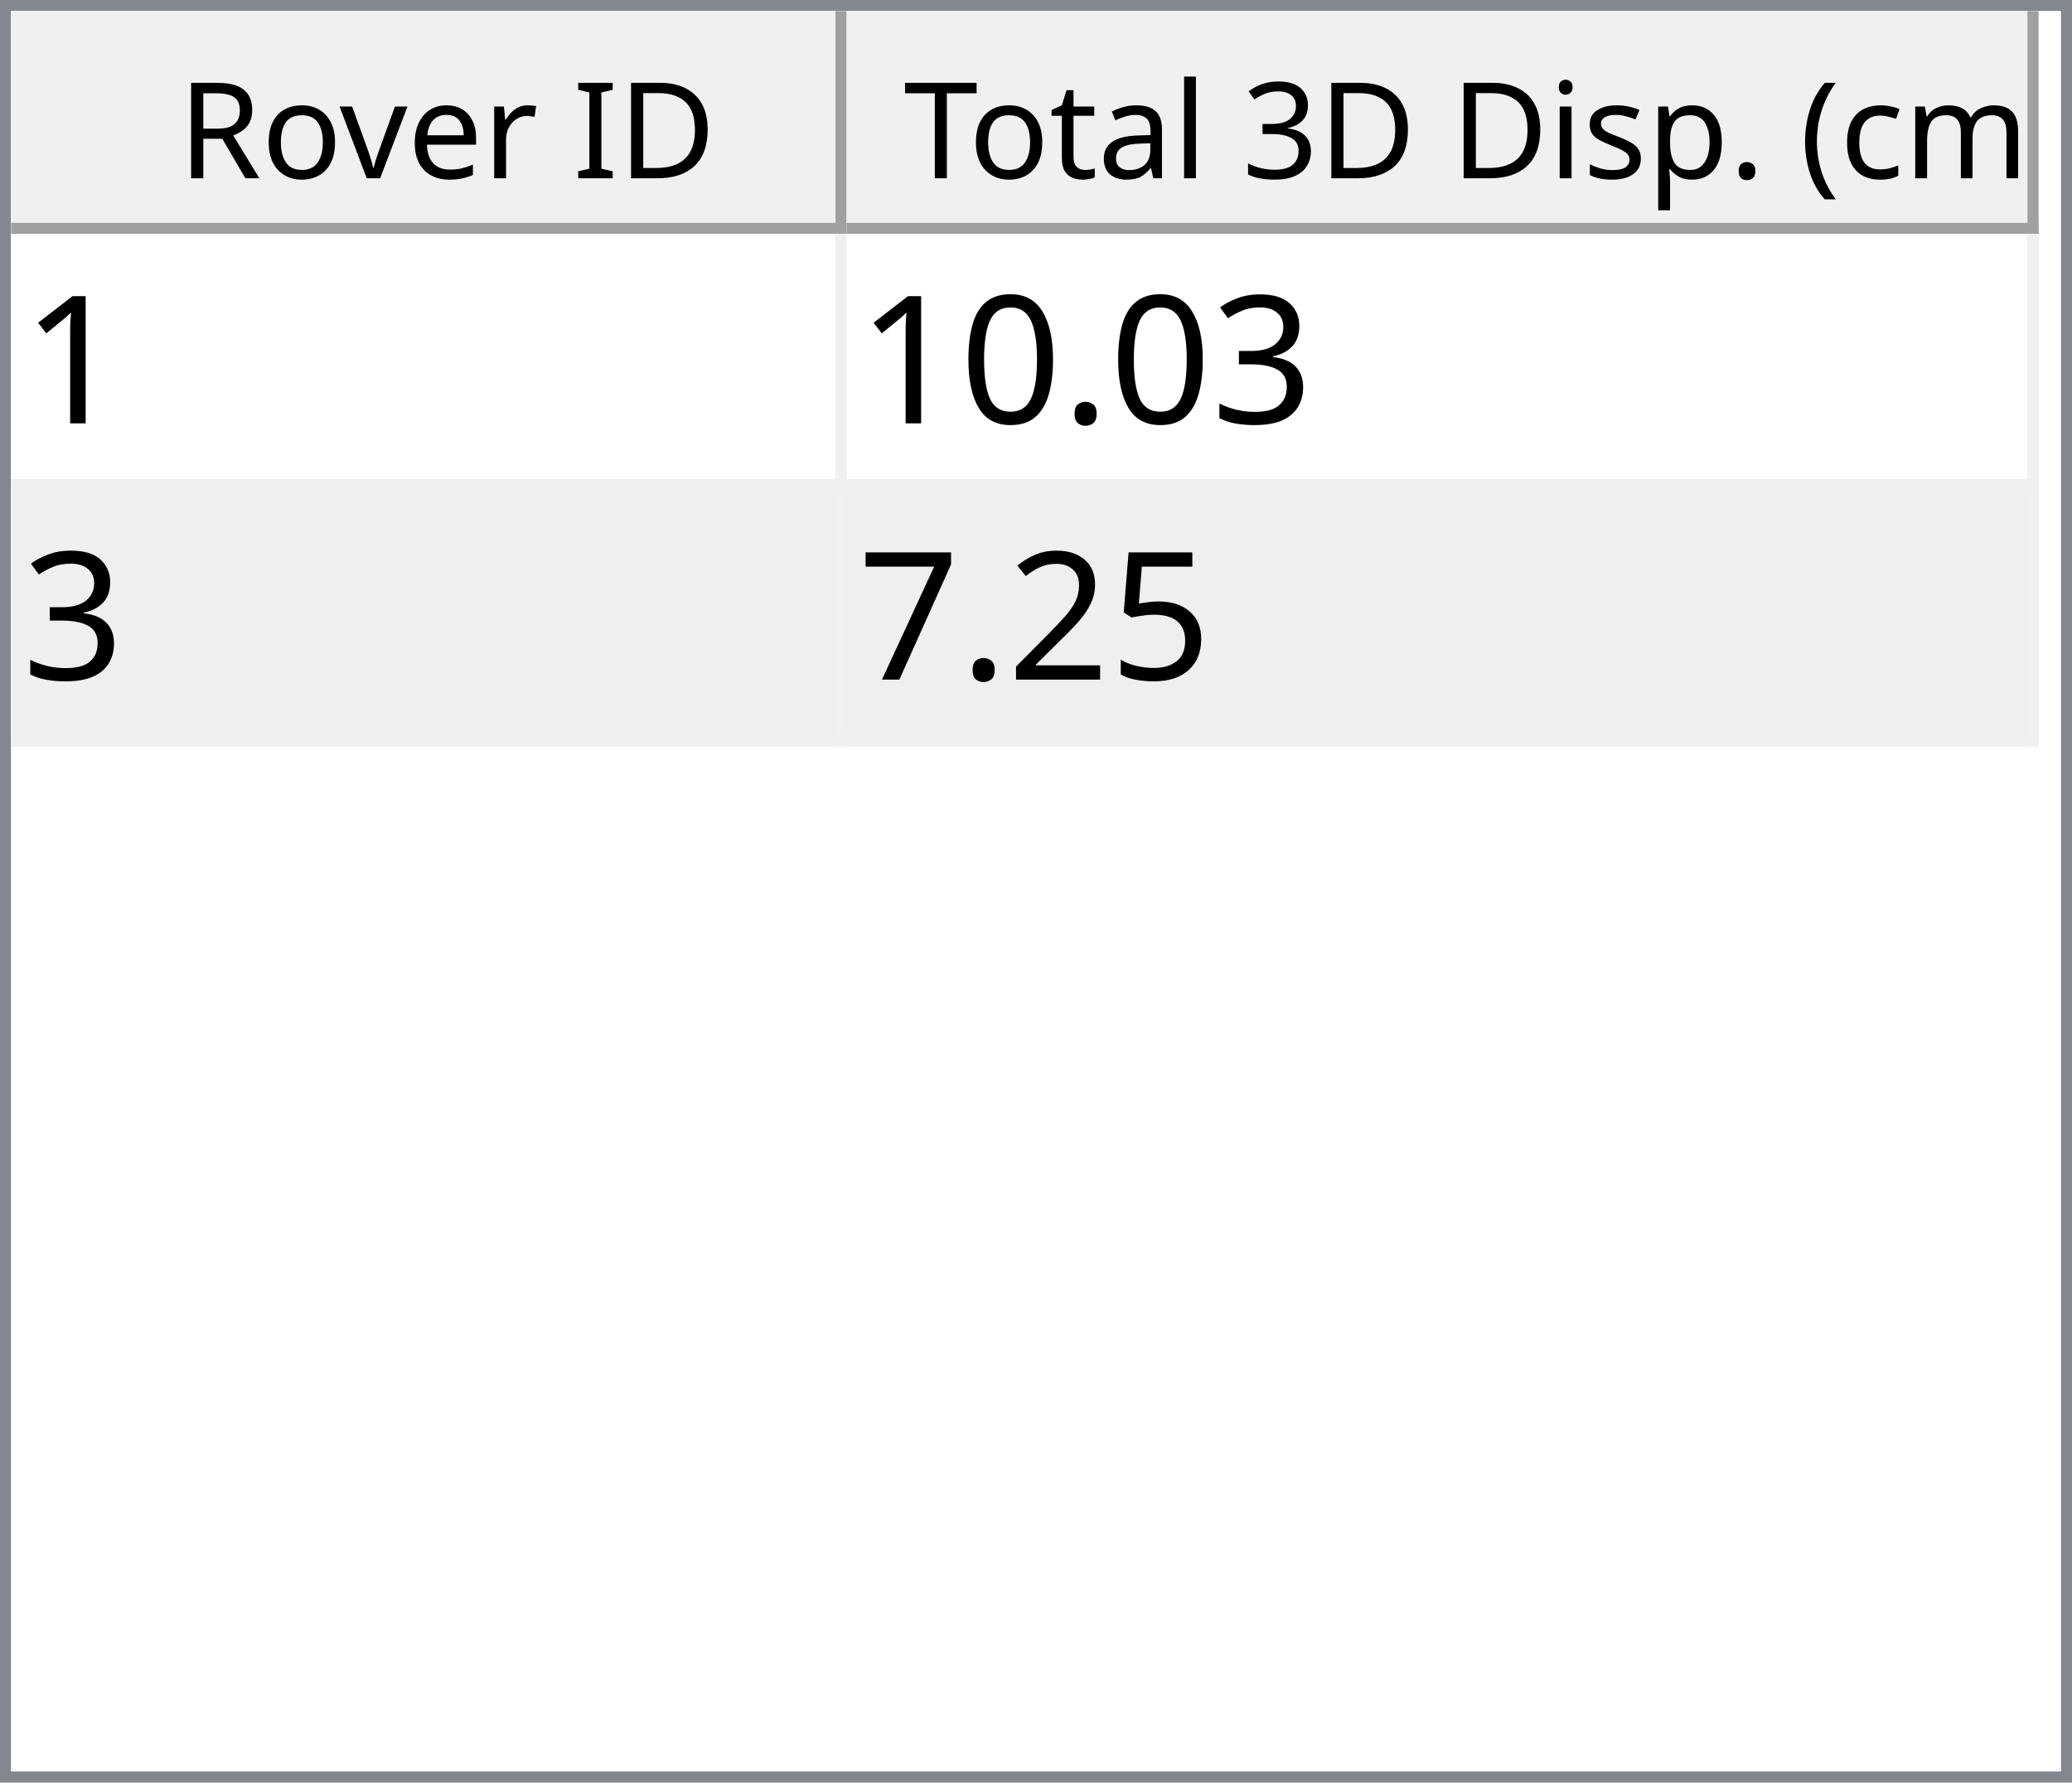
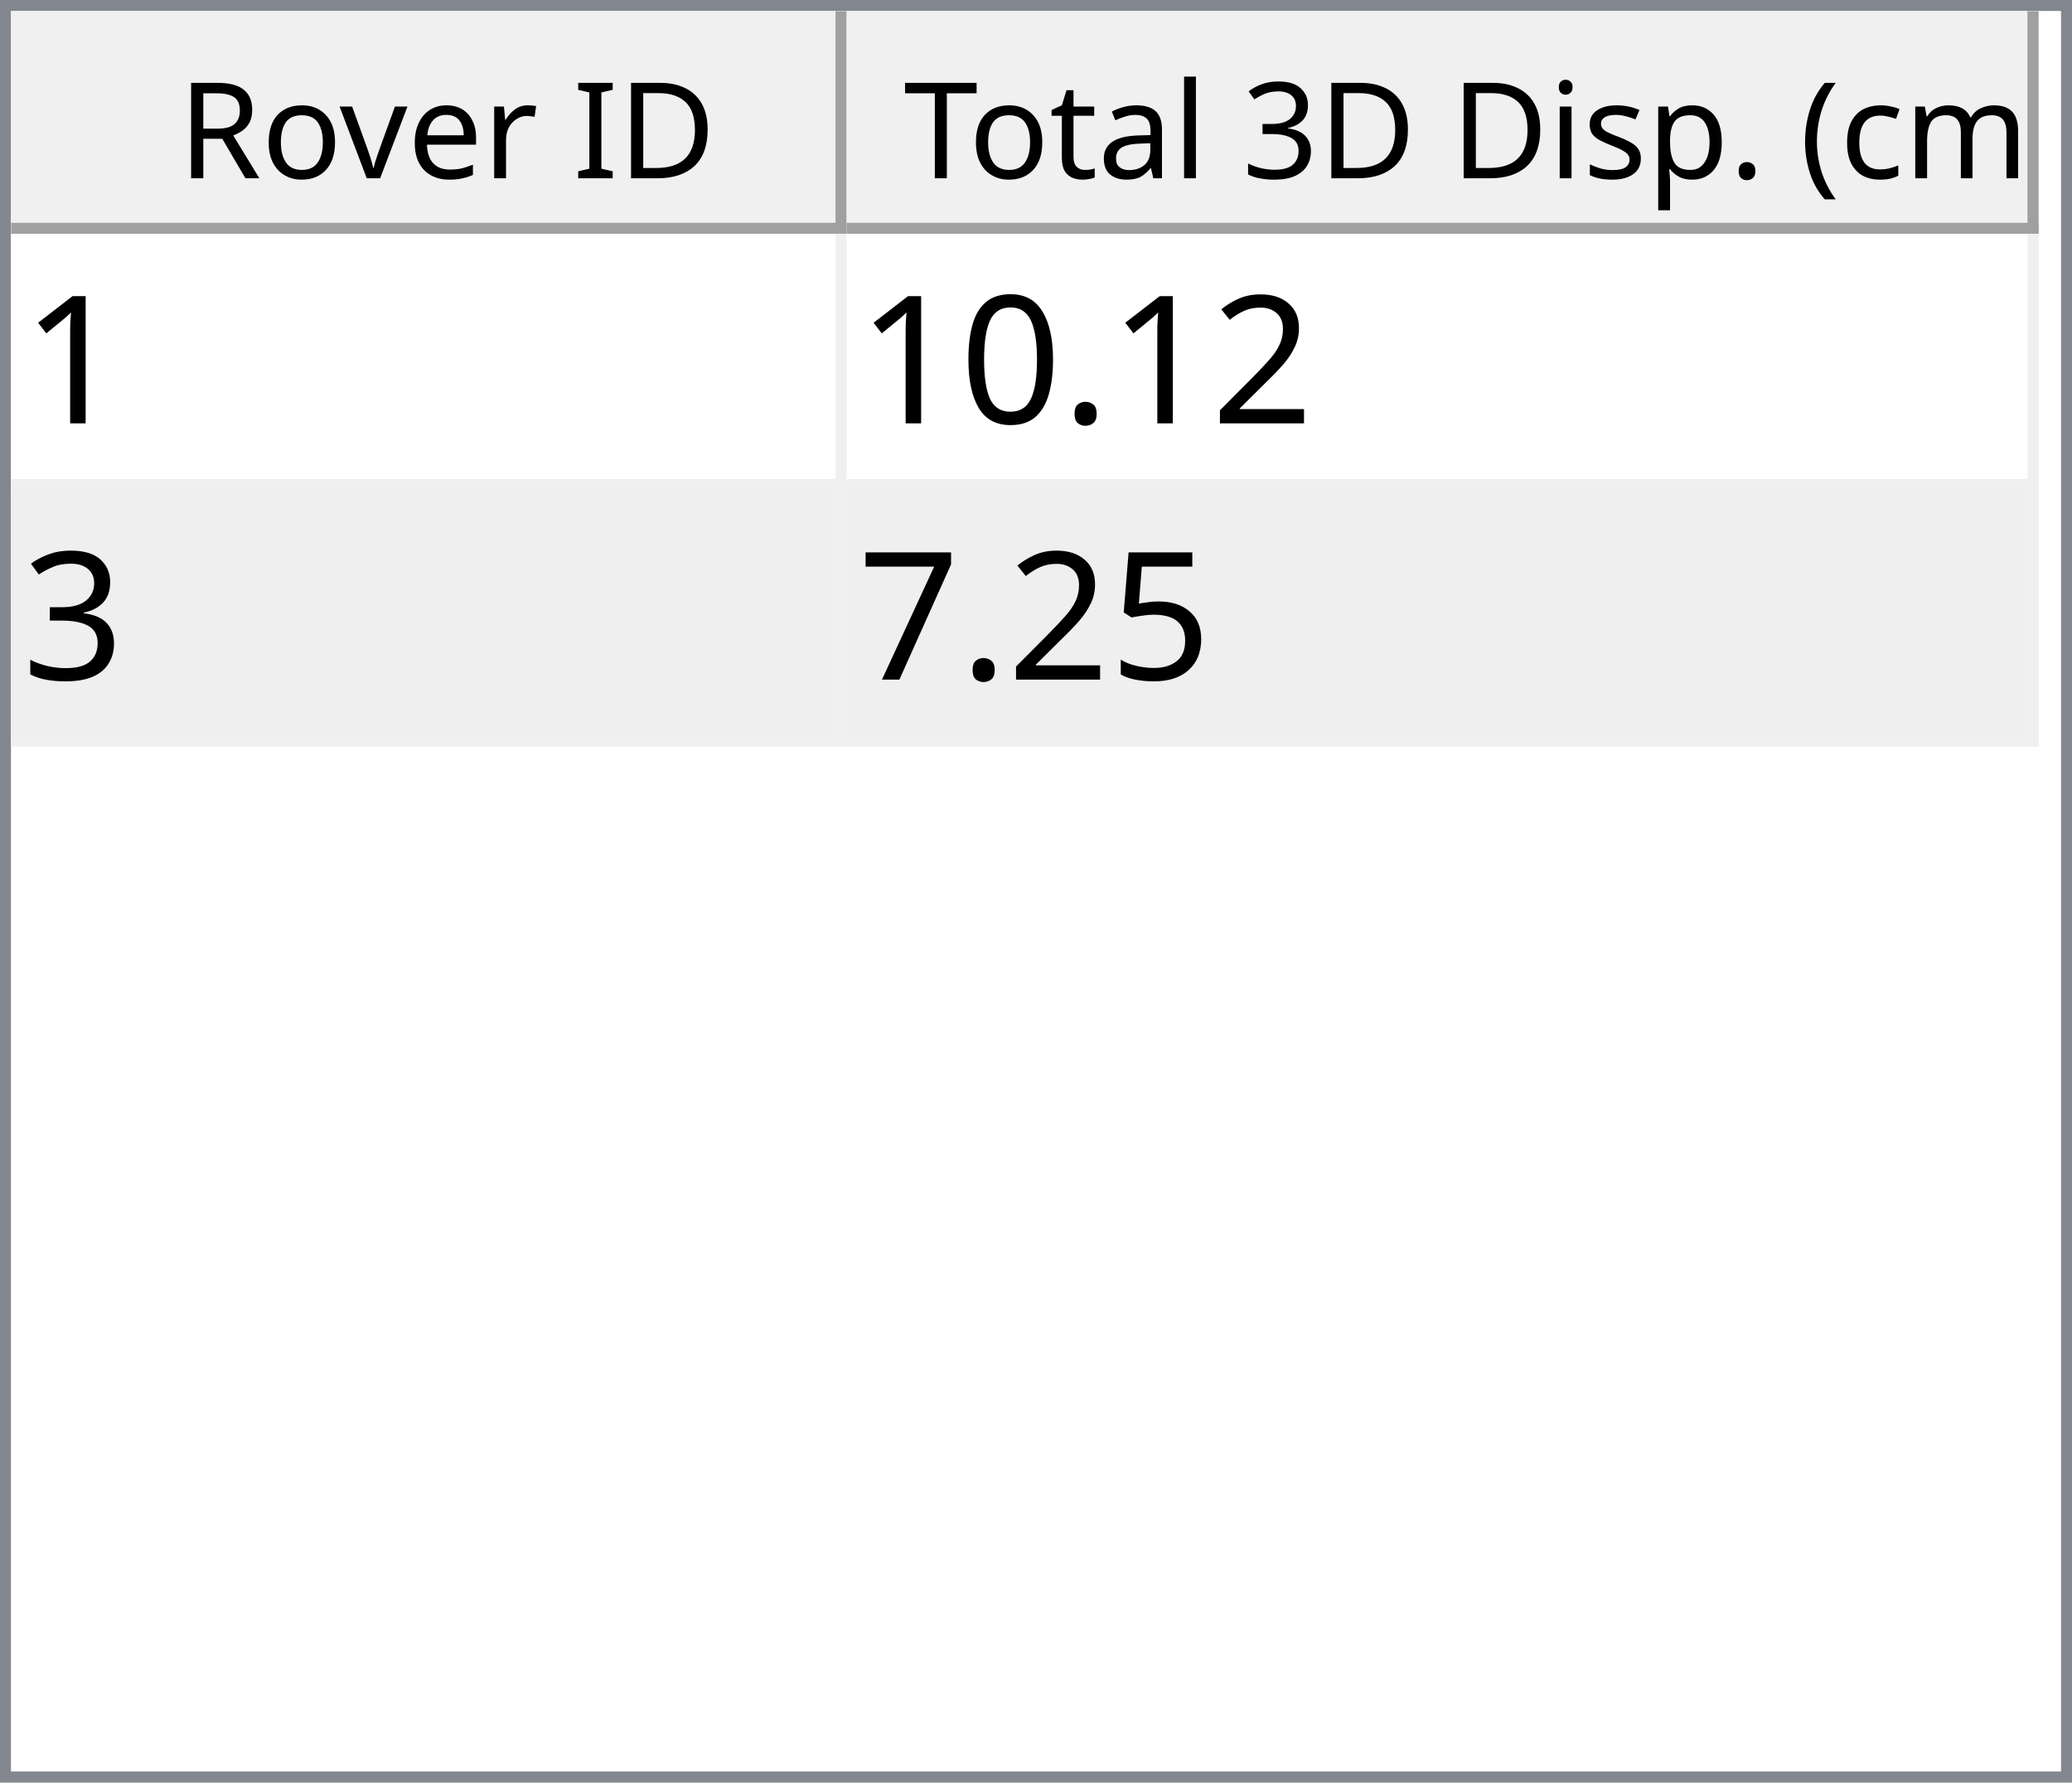
<svg xmlns="http://www.w3.org/2000/svg" style="fill-opacity:1; color-rendering:auto; color-interpolation:auto; text-rendering:auto; stroke:black; stroke-linecap:square; stroke-miterlimit:10; shape-rendering:auto; stroke-opacity:1; fill:black; stroke-dasharray:none; font-weight:normal; stroke-width:1; font-family:'Dialog'; font-style:normal; stroke-linejoin:miter; font-size:12px; stroke-dashoffset:0; image-rendering:auto;" width="186" height="160">
  <defs id="genericDefs" />
  <g>
    <defs id="defs1">
      <clipPath clipPathUnits="userSpaceOnUse" id="clipPath1">
        <path d="M0 0 L186 0 L186 160 L0 160 L0 0 Z" />
      </clipPath>
      <clipPath clipPathUnits="userSpaceOnUse" id="clipPath2">
        <path d="M0 0 L0 160 L186 160 L186 0 Z" />
      </clipPath>
      <clipPath clipPathUnits="userSpaceOnUse" id="clipPath3">
        <path d="M0 0 L0 20 L184 20 L184 0 Z" />
      </clipPath>
      <clipPath clipPathUnits="userSpaceOnUse" id="clipPath4">
        <path d="M0 0 L0 20 L75 20 L75 0 Z" />
      </clipPath>
      <clipPath clipPathUnits="userSpaceOnUse" id="clipPath5">
        <path d="M1 1 L1 19 L74 19 L74 1 Z" />
      </clipPath>
      <clipPath clipPathUnits="userSpaceOnUse" id="clipPath6">
        <path d="M0 0 L0 18 L73 18 L73 0 Z" />
      </clipPath>
      <clipPath clipPathUnits="userSpaceOnUse" id="clipPath7">
        <path d="M-0.5 -0.5 L-0.5 19.5 L74.5 19.5 L74.5 -0.5 Z" />
      </clipPath>
      <clipPath clipPathUnits="userSpaceOnUse" id="clipPath8">
        <path d="M0 0 L0 20 L107 20 L107 0 Z" />
      </clipPath>
      <clipPath clipPathUnits="userSpaceOnUse" id="clipPath9">
        <path d="M1 1 L1 19 L106 19 L106 1 Z" />
      </clipPath>
      <clipPath clipPathUnits="userSpaceOnUse" id="clipPath10">
        <path d="M0 0 L0 18 L105 18 L105 0 Z" />
      </clipPath>
      <clipPath clipPathUnits="userSpaceOnUse" id="clipPath11">
        <path d="M-0.5 -0.5 L-0.5 19.5 L106.5 19.5 L106.5 -0.5 Z" />
      </clipPath>
      <clipPath clipPathUnits="userSpaceOnUse" id="clipPath12">
        <path d="M0 0 L0 138 L184 138 L184 0 Z" />
      </clipPath>
      <clipPath clipPathUnits="userSpaceOnUse" id="clipPath13">
        <path d="M0 0 L0 46 L182 46 L182 0 Z" />
      </clipPath>
      <clipPath clipPathUnits="userSpaceOnUse" id="clipPath14">
        <path d="M-0.5 -0.5 L-0.5 45.5 L181.5 45.5 L181.5 -0.5 Z" />
      </clipPath>
      <clipPath clipPathUnits="userSpaceOnUse" id="clipPath15">
        <path d="M0 0 L0 22 L74 22 L74 0 Z" />
      </clipPath>
      <clipPath clipPathUnits="userSpaceOnUse" id="clipPath16">
        <path d="M0 0 L0 22 L106 22 L106 0 Z" />
      </clipPath>
      <font horiz-adv-x="64.551" id="font1">
        <font-face ascent="107.91" descent="25.098" units-per-em="100" style="font-style:normal; font-family:Segoe UI; font-weight:normal;" />
        <missing-glyph horiz-adv-x="64.551" d="M8.109 0 L8.109 68.266 L56.453 68.266 L56.453 0 L8.109 0 ZM15.328 7.234 L49.219 7.234 L49.219 61.031 L15.328 61.031 L15.328 7.234 Z" />
        <glyph unicode="D" horiz-adv-x="70.117" d="M9.188 0 L9.188 70.016 L28.516 70.016 Q65.531 70.016 65.531 35.891 Q65.531 19.672 55.25 9.836 Q44.969 0 27.734 0 L9.188 0 ZM17.391 62.594 L17.391 7.422 L27.828 7.422 Q41.609 7.422 49.273 14.797 Q56.938 22.172 56.938 35.688 Q56.938 62.594 28.328 62.594 L17.391 62.594 Z" />
        <glyph unicode="I" horiz-adv-x="26.611" d="M17.391 0 L9.188 0 L9.188 70.016 L17.391 70.016 L17.391 0 Z" />
        <glyph unicode=" " horiz-adv-x="27.393" d="" />
        <glyph unicode="r" horiz-adv-x="34.766" d="M34.188 41.891 Q32.078 43.5 28.125 43.5 Q23 43.5 19.555 38.672 Q16.109 33.844 16.109 25.484 L16.109 0 L8.109 0 L8.109 50 L16.109 50 L16.109 39.703 L16.312 39.703 Q18.016 44.969 21.531 47.922 Q25.047 50.875 29.391 50.875 Q32.516 50.875 34.188 50.203 L34.188 41.891 Z" />
        <glyph unicode="e" horiz-adv-x="52.295" d="M48.297 23 L12.984 23 Q13.188 14.656 17.484 10.109 Q21.781 5.562 29.297 5.562 Q37.75 5.562 44.828 11.141 L44.828 3.609 Q38.234 -1.172 27.391 -1.172 Q16.797 -1.172 10.742 5.641 Q4.688 12.453 4.688 24.812 Q4.688 36.469 11.305 43.82 Q17.922 51.172 27.734 51.172 Q37.547 51.172 42.922 44.828 Q48.297 38.484 48.297 27.203 L48.297 23 ZM40.094 29.781 Q40.047 36.719 36.75 40.578 Q33.453 44.438 27.594 44.438 Q21.922 44.438 17.969 40.383 Q14.016 36.328 13.094 29.781 L40.094 29.781 Z" />
        <glyph unicode="v" horiz-adv-x="47.9" d="M47.406 50 L27.484 0 L19.625 0 L0.688 50 L9.469 50 L22.172 13.672 Q23.578 9.672 23.922 6.688 L24.125 6.688 Q24.609 10.453 25.688 13.484 L38.969 50 L47.406 50 Z" />
        <glyph unicode="o" horiz-adv-x="58.594" d="M29 -1.172 Q17.922 -1.172 11.305 5.836 Q4.688 12.844 4.688 24.422 Q4.688 37.016 11.57 44.094 Q18.453 51.172 30.172 51.172 Q41.359 51.172 47.633 44.289 Q53.906 37.406 53.906 25.203 Q53.906 13.234 47.141 6.031 Q40.375 -1.172 29 -1.172 ZM29.594 44.438 Q21.875 44.438 17.383 39.188 Q12.891 33.938 12.891 24.703 Q12.891 15.828 17.43 10.695 Q21.969 5.562 29.594 5.562 Q37.359 5.562 41.531 10.594 Q45.703 15.625 45.703 24.906 Q45.703 34.281 41.531 39.359 Q37.359 44.438 29.594 44.438 Z" />
        <glyph unicode="R" horiz-adv-x="59.814" d="M59.375 0 L49.609 0 L37.891 19.625 Q36.281 22.359 34.766 24.289 Q33.25 26.219 31.664 27.438 Q30.078 28.656 28.25 29.219 Q26.422 29.781 24.125 29.781 L17.391 29.781 L17.391 0 L9.188 0 L9.188 70.016 L30.078 70.016 Q34.672 70.016 38.555 68.867 Q42.438 67.719 45.289 65.375 Q48.141 63.031 49.758 59.547 Q51.375 56.062 51.375 51.375 Q51.375 47.703 50.273 44.656 Q49.172 41.609 47.148 39.211 Q45.125 36.812 42.266 35.133 Q39.406 33.453 35.844 32.516 L35.844 32.328 Q37.594 31.547 38.891 30.547 Q40.188 29.547 41.359 28.18 Q42.531 26.812 43.68 25.078 Q44.828 23.344 46.234 21.047 L59.375 0 ZM17.391 62.594 L17.391 37.203 L28.516 37.203 Q31.594 37.203 34.203 38.133 Q36.812 39.062 38.719 40.797 Q40.625 42.531 41.703 45.047 Q42.781 47.562 42.781 50.688 Q42.781 56.297 39.141 59.445 Q35.5 62.594 28.609 62.594 L17.391 62.594 Z" />
        <glyph unicode=")" horiz-adv-x="30.176" d="M8.297 -15.922 L1.172 -15.922 Q16.406 2.344 16.406 26.812 Q16.406 51.469 1.078 70.016 L8.297 70.016 Q23.531 52.156 23.531 26.703 Q23.531 1.375 8.297 -15.922 Z" />
        <glyph unicode="m" horiz-adv-x="86.133" d="M79.109 0 L71.094 0 L71.094 28.719 Q71.094 37.016 68.531 40.727 Q65.969 44.438 59.906 44.438 Q54.781 44.438 51.195 39.75 Q47.609 35.062 47.609 28.516 L47.609 0 L39.594 0 L39.594 29.688 Q39.594 44.438 28.219 44.438 Q22.953 44.438 19.531 40.016 Q16.109 35.594 16.109 28.516 L16.109 0 L8.109 0 L8.109 50 L16.109 50 L16.109 42.094 L16.312 42.094 Q21.625 51.172 31.844 51.172 Q36.969 51.172 40.773 48.312 Q44.578 45.453 46 40.828 Q51.562 51.172 62.594 51.172 Q79.109 51.172 79.109 30.812 L79.109 0 Z" />
        <glyph unicode="c" horiz-adv-x="46.191" d="M42.188 2.297 Q36.422 -1.172 28.516 -1.172 Q17.828 -1.172 11.258 5.789 Q4.688 12.75 4.688 23.828 Q4.688 36.188 11.766 43.68 Q18.844 51.172 30.672 51.172 Q37.25 51.172 42.281 48.734 L42.281 40.531 Q36.719 44.438 30.375 44.438 Q22.703 44.438 17.797 38.945 Q12.891 33.453 12.891 24.516 Q12.891 15.719 17.508 10.641 Q22.125 5.562 29.891 5.562 Q36.422 5.562 42.188 9.906 L42.188 2.297 Z" />
        <glyph unicode="(" horiz-adv-x="30.176" d="M29.109 -15.922 L21.969 -15.922 Q6.844 1.375 6.844 26.703 Q6.844 52.156 21.969 70.016 L29.203 70.016 Q13.875 51.469 13.875 26.812 Q13.875 2.344 29.109 -15.922 Z" />
        <glyph unicode="." horiz-adv-x="21.68" d="M10.891 -1.078 Q8.641 -1.078 7.055 0.539 Q5.469 2.156 5.469 4.391 Q5.469 6.641 7.055 8.273 Q8.641 9.906 10.891 9.906 Q13.188 9.906 14.797 8.273 Q16.406 6.641 16.406 4.391 Q16.406 2.156 14.797 0.539 Q13.188 -1.078 10.891 -1.078 Z" />
        <glyph unicode="p" horiz-adv-x="58.789" d="M16.312 7.234 L16.109 7.234 L16.109 -23 L8.109 -23 L8.109 50 L16.109 50 L16.109 41.219 L16.312 41.219 Q22.219 51.172 33.594 51.172 Q43.266 51.172 48.688 44.461 Q54.109 37.75 54.109 26.469 Q54.109 13.922 48 6.375 Q41.891 -1.172 31.297 -1.172 Q21.578 -1.172 16.312 7.234 ZM16.109 27.391 L16.109 20.406 Q16.109 14.203 20.141 9.883 Q24.172 5.562 30.375 5.562 Q37.641 5.562 41.773 11.133 Q45.906 16.703 45.906 26.609 Q45.906 34.969 42.047 39.703 Q38.188 44.438 31.594 44.438 Q24.609 44.438 20.359 39.578 Q16.109 34.719 16.109 27.391 Z" />
        <glyph unicode="s" horiz-adv-x="42.432" d="M5.078 1.812 L5.078 10.406 Q11.625 5.562 19.484 5.562 Q30.031 5.562 30.031 12.594 Q30.031 14.594 29.125 15.992 Q28.219 17.391 26.68 18.461 Q25.141 19.531 23.07 20.383 Q21 21.234 18.609 22.172 Q15.281 23.484 12.766 24.828 Q10.25 26.172 8.57 27.859 Q6.891 29.547 6.031 31.695 Q5.172 33.844 5.172 36.719 Q5.172 40.234 6.789 42.945 Q8.406 45.656 11.086 47.484 Q13.766 49.312 17.211 50.242 Q20.656 51.172 24.312 51.172 Q30.812 51.172 35.938 48.922 L35.938 40.828 Q30.422 44.438 23.25 44.438 Q21 44.438 19.195 43.922 Q17.391 43.406 16.094 42.477 Q14.797 41.547 14.086 40.258 Q13.375 38.969 13.375 37.406 Q13.375 35.453 14.086 34.133 Q14.797 32.812 16.164 31.789 Q17.531 30.766 19.484 29.938 Q21.438 29.109 23.922 28.125 Q27.25 26.859 29.883 25.516 Q32.516 24.172 34.375 22.484 Q36.234 20.797 37.234 18.602 Q38.234 16.406 38.234 13.375 Q38.234 9.672 36.602 6.938 Q34.969 4.203 32.234 2.398 Q29.5 0.594 25.93 -0.289 Q22.359 -1.172 18.453 -1.172 Q10.75 -1.172 5.078 1.812 Z" />
        <glyph unicode="i" horiz-adv-x="24.219" d="M12.203 62.703 Q10.062 62.703 8.547 64.164 Q7.031 65.625 7.031 67.875 Q7.031 70.125 8.547 71.609 Q10.062 73.094 12.203 73.094 Q14.406 73.094 15.945 71.609 Q17.484 70.125 17.484 67.875 Q17.484 65.719 15.945 64.211 Q14.406 62.703 12.203 62.703 ZM16.109 0 L8.109 0 L8.109 50 L16.109 50 L16.109 0 Z" />
        <glyph unicode="3" horiz-adv-x="53.906" d="M46.531 19.828 Q46.531 15.094 44.75 11.211 Q42.969 7.328 39.719 4.57 Q36.469 1.812 31.93 0.297 Q27.391 -1.219 21.922 -1.219 Q11.922 -1.219 6 2.594 L6 11.188 Q13.094 5.609 22.219 5.609 Q25.875 5.609 28.828 6.539 Q31.781 7.469 33.906 9.227 Q36.031 10.984 37.18 13.477 Q38.328 15.969 38.328 19.094 Q38.328 32.812 18.797 32.812 L12.984 32.812 L12.984 39.594 L18.5 39.594 Q35.797 39.594 35.797 52.484 Q35.797 64.406 22.609 64.406 Q15.188 64.406 8.688 59.422 L8.688 67.188 Q15.375 71.188 24.609 71.188 Q29 71.188 32.57 69.969 Q36.141 68.75 38.68 66.555 Q41.219 64.359 42.609 61.281 Q44 58.203 44 54.5 Q44 40.672 30.031 36.719 L30.031 36.531 Q33.594 36.141 36.625 34.797 Q39.656 33.453 41.852 31.305 Q44.047 29.156 45.289 26.25 Q46.531 23.344 46.531 19.828 Z" />
        <glyph unicode="l" horiz-adv-x="24.219" d="M16.109 0 L8.109 0 L8.109 74.031 L16.109 74.031 L16.109 0 Z" />
        <glyph unicode="a" horiz-adv-x="50.879" d="M43.891 0 L35.891 0 L35.891 7.812 L35.688 7.812 Q30.469 -1.172 20.312 -1.172 Q12.844 -1.172 8.617 2.781 Q4.391 6.734 4.391 13.281 Q4.391 27.297 20.906 29.594 L35.891 31.688 Q35.891 44.438 25.594 44.438 Q16.547 44.438 9.281 38.281 L9.281 46.484 Q16.656 51.172 26.266 51.172 Q43.891 51.172 43.891 32.516 L43.891 0 ZM35.891 25.297 L23.828 23.641 Q18.266 22.859 15.43 20.875 Q12.594 18.891 12.594 13.875 Q12.594 10.203 15.211 7.883 Q17.828 5.562 22.172 5.562 Q28.125 5.562 32.008 9.742 Q35.891 13.922 35.891 20.312 L35.891 25.297 Z" />
        <glyph unicode="t" horiz-adv-x="33.887" d="M31.297 0.484 Q28.469 -1.078 23.828 -1.078 Q10.688 -1.078 10.688 13.578 L10.688 43.172 L2.094 43.172 L2.094 50 L10.688 50 L10.688 62.203 L18.703 64.797 L18.703 50 L31.297 50 L31.297 43.172 L18.703 43.172 L18.703 14.984 Q18.703 9.969 20.414 7.82 Q22.125 5.672 26.078 5.672 Q29.109 5.672 31.297 7.328 L31.297 0.484 Z" />
        <glyph unicode="T" horiz-adv-x="52.393" d="M50.594 62.594 L30.375 62.594 L30.375 0 L22.172 0 L22.172 62.594 L2 62.594 L2 70.016 L50.594 70.016 L50.594 62.594 Z" />
      </font>
      <font horiz-adv-x="75.0" id="font2">
        <font-face ascent="100.537" descent="21.973" units-per-em="100" style="font-style:normal; font-family:sans-serif; font-weight:normal;" />
        <missing-glyph horiz-adv-x="75.0" d="M12.5 0 L12.5 62.5 L62.5 62.5 L62.5 0 L12.5 0 ZM14.062 1.562 L60.938 1.562 L60.938 60.938 L14.062 60.938 L14.062 1.562 Z" />
        <glyph unicode="1" horiz-adv-x="55.615" d="M37.25 0 L28.469 0 L28.469 56 Q25.297 52.984 20.141 49.953 Q14.984 46.922 10.891 45.406 L10.891 53.906 Q18.266 57.375 23.781 62.305 Q29.297 67.234 31.594 71.875 L37.25 71.875 L37.25 0 Z" />
-         <glyph unicode="3" horiz-adv-x="55.615" d="M4.203 18.891 L12.984 20.062 Q14.5 12.594 18.141 9.297 Q21.781 6 27 6 Q33.203 6 37.477 10.297 Q41.75 14.594 41.75 20.953 Q41.75 27 37.797 30.93 Q33.844 34.859 27.734 34.859 Q25.25 34.859 21.531 33.891 L22.516 41.609 Q23.391 41.5 23.922 41.5 Q29.547 41.5 34.039 44.43 Q38.531 47.359 38.531 53.469 Q38.531 58.297 35.258 61.477 Q31.984 64.656 26.812 64.656 Q21.688 64.656 18.266 61.43 Q14.844 58.203 13.875 51.766 L5.078 53.328 Q6.688 62.156 12.398 67.016 Q18.109 71.875 26.609 71.875 Q32.469 71.875 37.398 69.359 Q42.328 66.844 44.945 62.5 Q47.562 58.156 47.562 53.266 Q47.562 48.641 45.07 44.828 Q42.578 41.016 37.703 38.766 Q44.047 37.312 47.562 32.695 Q51.078 28.078 51.078 21.141 Q51.078 11.766 44.242 5.25 Q37.406 -1.266 26.953 -1.266 Q17.531 -1.266 11.305 4.352 Q5.078 9.969 4.203 18.891 Z" />
+         <glyph unicode="2" horiz-adv-x="55.615" d="M50.344 8.453 L50.344 0 L3.031 0 Q2.938 3.172 4.047 6.109 Q5.859 10.938 9.836 15.625 Q13.812 20.312 21.344 26.469 Q33.016 36.031 37.117 41.625 Q41.219 47.219 41.219 52.203 Q41.219 57.422 37.477 61.008 Q33.734 64.594 27.734 64.594 Q21.391 64.594 17.578 60.789 Q13.766 56.984 13.719 50.25 L4.688 51.172 Q5.609 61.281 11.664 66.578 Q17.719 71.875 27.938 71.875 Q38.234 71.875 44.242 66.164 Q50.25 60.453 50.25 52 Q50.25 47.703 48.492 43.555 Q46.734 39.406 42.656 34.812 Q38.578 30.219 29.109 22.219 Q21.188 15.578 18.945 13.211 Q16.703 10.844 15.234 8.453 L50.344 8.453 Z" />
        <glyph unicode="." horiz-adv-x="27.783" d="M9.078 0 L9.078 10.016 L19.094 10.016 L19.094 0 L9.078 0 Z" />
        <glyph unicode="0" horiz-adv-x="55.615" d="M4.156 35.297 Q4.156 48 6.766 55.742 Q9.375 63.484 14.523 67.68 Q19.672 71.875 27.484 71.875 Q33.25 71.875 37.594 69.555 Q41.938 67.234 44.773 62.867 Q47.609 58.5 49.219 52.227 Q50.828 45.953 50.828 35.297 Q50.828 22.703 48.242 14.969 Q45.656 7.234 40.508 3.008 Q35.359 -1.219 27.484 -1.219 Q17.141 -1.219 11.234 6.203 Q4.156 15.141 4.156 35.297 ZM13.188 35.297 Q13.188 17.672 17.312 11.836 Q21.438 6 27.484 6 Q33.547 6 37.672 11.859 Q41.797 17.719 41.797 35.297 Q41.797 52.984 37.672 58.789 Q33.547 64.594 27.391 64.594 Q21.344 64.594 17.719 59.469 Q13.188 52.938 13.188 35.297 Z" />
+         <glyph unicode="3" horiz-adv-x="55.615" d="M4.203 18.891 L12.984 20.062 Q14.5 12.594 18.141 9.297 Q21.781 6 27 6 Q33.203 6 37.477 10.297 Q41.75 14.594 41.75 20.953 Q41.75 27 37.797 30.93 Q33.844 34.859 27.734 34.859 Q25.25 34.859 21.531 33.891 L22.516 41.609 Q23.391 41.5 23.922 41.5 Q29.547 41.5 34.039 44.43 Q38.531 47.359 38.531 53.469 Q38.531 58.297 35.258 61.477 Q31.984 64.656 26.812 64.656 Q21.688 64.656 18.266 61.43 Q14.844 58.203 13.875 51.766 L5.078 53.328 Q6.688 62.156 12.398 67.016 Q18.109 71.875 26.609 71.875 Q32.469 71.875 37.398 69.359 Q42.328 66.844 44.945 62.5 Q47.562 58.156 47.562 53.266 Q47.562 48.641 45.07 44.828 Q42.578 41.016 37.703 38.766 Q44.047 37.312 47.562 32.695 Q51.078 28.078 51.078 21.141 Q51.078 11.766 44.242 5.25 Q37.406 -1.266 26.953 -1.266 Q17.531 -1.266 11.305 4.352 Q5.078 9.969 4.203 18.891 Z" />
        <glyph unicode="5" horiz-adv-x="55.615" d="M4.156 18.75 L13.375 19.531 Q14.406 12.797 18.141 9.398 Q21.875 6 27.156 6 Q33.5 6 37.891 10.789 Q42.281 15.578 42.281 23.484 Q42.281 31 38.062 35.352 Q33.844 39.703 27 39.703 Q22.75 39.703 19.336 37.773 Q15.922 35.844 13.969 32.766 L5.719 33.844 L12.641 70.609 L48.25 70.609 L48.25 62.203 L19.672 62.203 L15.828 42.969 Q22.266 47.469 29.344 47.469 Q38.719 47.469 45.164 40.969 Q51.609 34.469 51.609 24.266 Q51.609 14.547 45.953 7.469 Q39.062 -1.219 27.156 -1.219 Q17.391 -1.219 11.211 4.25 Q5.031 9.719 4.156 18.75 Z" />
-         <glyph unicode="2" horiz-adv-x="55.615" d="M50.344 8.453 L50.344 0 L3.031 0 Q2.938 3.172 4.047 6.109 Q5.859 10.938 9.836 15.625 Q13.812 20.312 21.344 26.469 Q33.016 36.031 37.117 41.625 Q41.219 47.219 41.219 52.203 Q41.219 57.422 37.477 61.008 Q33.734 64.594 27.734 64.594 Q21.391 64.594 17.578 60.789 Q13.766 56.984 13.719 50.25 L4.688 51.172 Q5.609 61.281 11.664 66.578 Q17.719 71.875 27.938 71.875 Q38.234 71.875 44.242 66.164 Q50.25 60.453 50.25 52 Q50.25 47.703 48.492 43.555 Q46.734 39.406 42.656 34.812 Q38.578 30.219 29.109 22.219 Q21.188 15.578 18.945 13.211 Q16.703 10.844 15.234 8.453 L50.344 8.453 Z" />
        <glyph unicode="7" horiz-adv-x="55.615" d="M4.734 62.203 L4.734 70.656 L51.078 70.656 L51.078 63.812 Q44.234 56.547 37.523 44.484 Q30.812 32.422 27.156 19.672 Q24.516 10.688 23.781 0 L14.75 0 Q14.891 8.453 18.062 20.414 Q21.234 32.375 27.172 43.484 Q33.109 54.594 39.797 62.203 L4.734 62.203 Z" />
      </font>
    </defs>
    <g style="fill:white; stroke:white;">
      <rect x="0" y="0" width="186" style="clip-path:url(#clipPath1); stroke:none;" height="160" />
    </g>
    <g style="fill:white; text-rendering:optimizeSpeed; color-rendering:optimizeSpeed; image-rendering:optimizeSpeed; shape-rendering:crispEdges; stroke:white; color-interpolation:sRGB;">
      <rect x="0" width="186" height="160" y="0" style="stroke:none;" />
      <path style="stroke:none;" d="M0 160 L186 160 L186 0 L0 0 Z" />
    </g>
    <g style="fill:rgb(240,240,240); font-family:'Segoe UI'; stroke:rgb(240,240,240);">
      <rect x="0" y="0" width="186" style="clip-path:url(#clipPath2); stroke:none;" height="160" />
    </g>
    <g style="fill:rgb(130,135,144); font-family:'Segoe UI'; stroke:rgb(130,135,144);">
      <path d="M0 0 L186 0 L186 160 L0 160 L0 0 ZM1 1 L185 1 L185 159 L1 159 L1 1 Z" style="fill-rule:evenodd; clip-path:url(#clipPath2); stroke:none;" />
    </g>
    <g style="fill:white; font-family:'Segoe UI'; stroke:white;" transform="translate(1,1)">
      <rect x="0" y="0" width="184" style="clip-path:url(#clipPath3); stroke:none;" height="20" />
    </g>
    <g style="fill:rgb(240,240,240); font-family:'Segoe UI'; stroke:rgb(240,240,240);" transform="translate(1,1)">
      <rect x="0" y="0" width="75" style="clip-path:url(#clipPath4); stroke:none;" height="20" />
    </g>
    <g style="font-family:'Segoe UI';" transform="translate(2,2)">
      <text x="14" xml:space="preserve" y="14" style="clip-path:url(#clipPath6); stroke:none;">Rover ID</text>
    </g>
    <g style="fill:rgb(160,160,160); font-family:'Segoe UI'; stroke:rgb(160,160,160); stroke-linejoin:bevel;" transform="translate(1.5,1.5)">
      <line x1="74" x2="74" y1="0" style="fill:none; clip-path:url(#clipPath7);" y2="19" />
    </g>
    <g style="fill:rgb(160,160,160); font-family:'Segoe UI'; stroke:rgb(160,160,160); stroke-linejoin:bevel;" transform="matrix(1,0,0,1,1,1) translate(0.5,0.5)">
      <line x1="0" x2="74" y1="19" style="fill:none; clip-path:url(#clipPath7);" y2="19" />
    </g>
    <g style="fill:rgb(240,240,240); font-family:'Segoe UI'; stroke:rgb(240,240,240);" transform="translate(76,1)">
      <rect x="0" y="0" width="107" style="clip-path:url(#clipPath8); stroke:none;" height="20" />
    </g>
    <g style="font-family:'Segoe UI';" transform="translate(77,2)">
      <text x="1" xml:space="preserve" y="14" style="clip-path:url(#clipPath10); stroke:none;"> Total 3D Disp. (cm)</text>
    </g>
    <g style="fill:rgb(160,160,160); font-family:'Segoe UI'; stroke:rgb(160,160,160); stroke-linejoin:bevel;" transform="translate(76.5,1.5)">
      <line x1="106" x2="106" y1="0" style="fill:none; clip-path:url(#clipPath11);" y2="19" />
    </g>
    <g style="fill:rgb(160,160,160); font-family:'Segoe UI'; stroke:rgb(160,160,160); stroke-linejoin:bevel;" transform="matrix(1,0,0,1,76,1) translate(0.5,0.5)">
      <line x1="0" x2="106" y1="19" style="fill:none; clip-path:url(#clipPath11);" y2="19" />
    </g>
    <g style="fill:white; font-family:'Segoe UI'; stroke:white;" transform="translate(1,21)">
      <rect x="0" y="0" width="184" style="clip-path:url(#clipPath12); stroke:none;" height="138" />
    </g>
    <g style="fill:rgb(240,240,240); font-size:16px; font-family:sans-serif; stroke:rgb(240,240,240);" transform="translate(1,21)">
      <rect x="0" y="0" width="182" style="clip-path:url(#clipPath13); stroke:none;" height="46" />
      <line transform="translate(0.5,0.5)" x1="0" x2="181" y1="22" style="clip-path:url(#clipPath14); fill:none; stroke-linejoin:bevel;" y2="22" />
    </g>
    <g transform="matrix(1,0,0,1,1,21) translate(0.5,0.5)" style="fill:rgb(240,240,240); font-size:16px; font-family:sans-serif; stroke:rgb(240,240,240); stroke-linejoin:bevel;">
      <line x1="0" x2="181" y1="45" style="fill:none; clip-path:url(#clipPath14);" y2="45" />
    </g>
    <g transform="matrix(1,0,0,1,1,21) translate(0.5,0.5)" style="fill:rgb(240,240,240); font-size:16px; font-family:sans-serif; stroke:rgb(240,240,240); stroke-linejoin:bevel;">
      <line x1="74" x2="74" y1="0" style="fill:none; clip-path:url(#clipPath14);" y2="45" />
    </g>
    <g transform="matrix(1,0,0,1,1,21) translate(0.5,0.5)" style="fill:rgb(240,240,240); font-size:16px; font-family:sans-serif; stroke:rgb(240,240,240); stroke-linejoin:bevel;">
      <line x1="181" x2="181" y1="0" style="fill:none; clip-path:url(#clipPath14);" y2="45" />
    </g>
    <g style="fill:white; font-size:16px; font-family:sans-serif; stroke:white;" transform="matrix(1,0,0,1,1,21)">
      <rect x="0" y="0" width="74" style="clip-path:url(#clipPath15); stroke:none;" height="22" />
      <text x="1" y="17" style="fill:black; clip-path:url(#clipPath15); stroke:none;" xml:space="preserve">1</text>
    </g>
    <g style="fill:white; font-size:16px; font-family:sans-serif; stroke:white;" transform="matrix(1,0,0,1,1,21) translate(75,0)">
      <rect x="0" y="0" width="106" style="clip-path:url(#clipPath16); stroke:none;" height="22" />
-       <text x="1" y="17" style="fill:black; clip-path:url(#clipPath16); stroke:none;" xml:space="preserve">10.03</text>
+       <text x="1" y="17" style="fill:black; clip-path:url(#clipPath16); stroke:none;" xml:space="preserve">10.12</text>
    </g>
    <g style="fill:rgb(239,239,239); font-size:16px; font-family:sans-serif; stroke:rgb(239,239,239);" transform="matrix(1,0,0,1,1,21) translate(0,23)">
      <rect x="0" y="0" width="74" style="clip-path:url(#clipPath15); stroke:none;" height="22" />
      <text x="1" y="17" style="fill:black; clip-path:url(#clipPath15); stroke:none;" xml:space="preserve">3</text>
    </g>
    <g style="fill:rgb(239,239,239); font-size:16px; font-family:sans-serif; stroke:rgb(239,239,239);" transform="matrix(1,0,0,1,1,21) translate(75,23)">
      <rect x="0" y="0" width="106" style="clip-path:url(#clipPath16); stroke:none;" height="22" />
      <text x="1" y="17" style="fill:black; clip-path:url(#clipPath16); stroke:none;" xml:space="preserve">7.25</text>
    </g>
  </g>
</svg>
